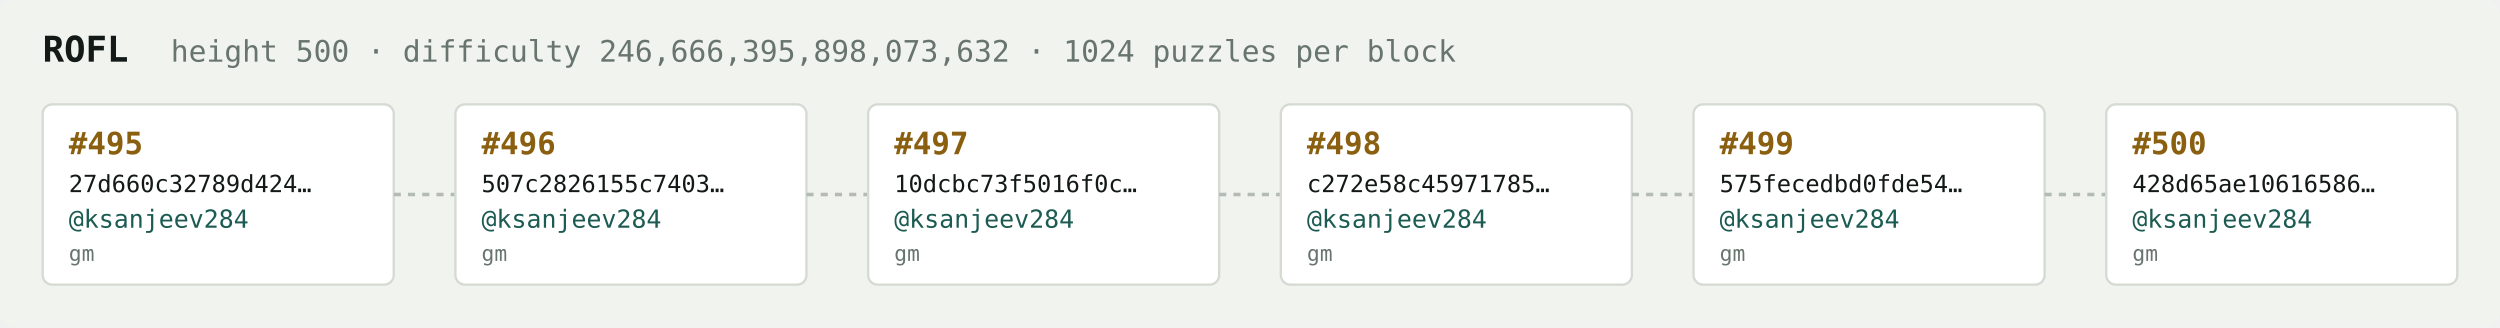
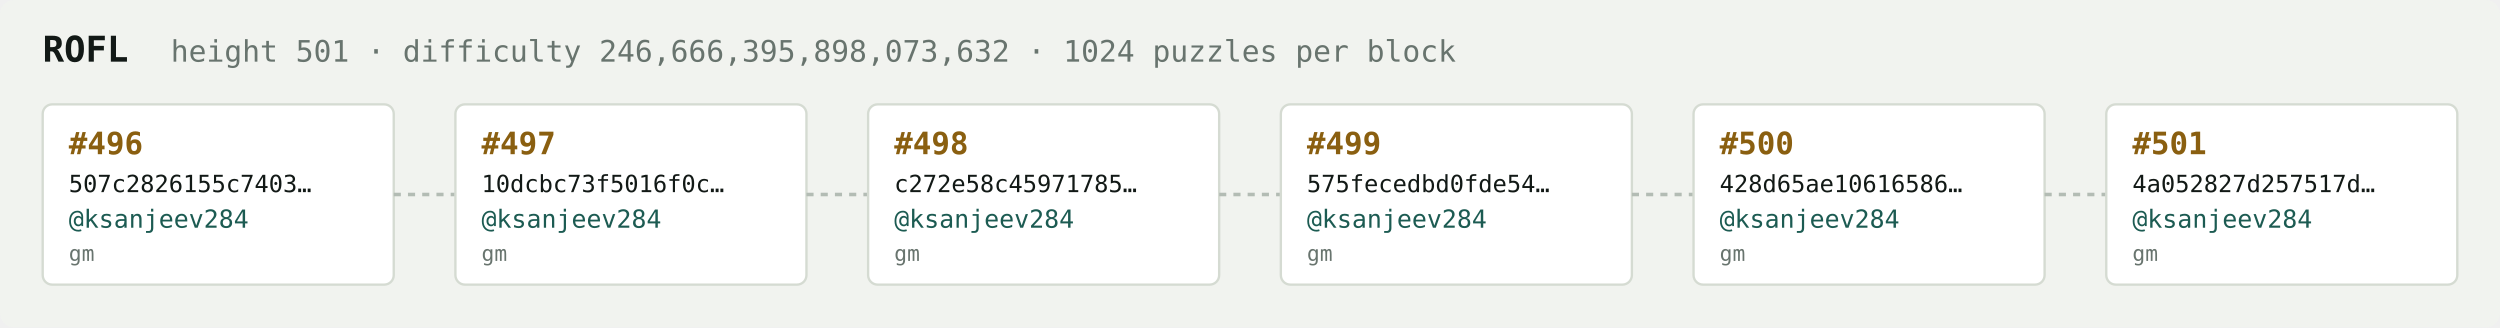
<svg xmlns="http://www.w3.org/2000/svg" width="1054" height="138" viewBox="0 0 1054 138" font-family="ui-monospace,SFMono-Regular,Menlo,monospace">
  <rect fill="#f1f3ef" width="1054" height="138" rx="6" />
  <text x="18" y="26" fill="#121916" font-size="15" font-weight="700">ROFL</text>
-   <text x="72" y="26" fill="#68746e" font-size="12.5">height 500 · difficulty 246,666,395,898,073,632 · 1024 puzzles per block</text>
+   <text x="72" y="26" fill="#68746e" font-size="12.5">height 501 · difficulty 246,666,395,898,073,632 · 1024 puzzles per block</text>
  <rect x="18" y="44" width="148" height="76" rx="4" fill="#ffffff" stroke="#d5dbd2" stroke-width="1" />
-   <text x="29" y="65" fill="#8a5f10" font-size="13" font-weight="700">#495</text>
-   <text x="29" y="81" fill="#121916" font-size="10">27d660c32789d424…</text>
+   <text x="29" y="65" fill="#8a5f10" font-size="13" font-weight="700">#496</text>
+   <text x="29" y="81" fill="#121916" font-size="10">507c2826155c7403…</text>
  <text x="29" y="96" fill="#1c5b52" font-size="10.5">@ksanjeev284</text>
  <text x="29" y="110" fill="#68746e" font-size="9">gm</text>
  <line x1="166" y1="82.0" x2="192" y2="82.0" stroke="#b3bcb4" stroke-width="1.5" stroke-dasharray="3 3" />
  <rect x="192" y="44" width="148" height="76" rx="4" fill="#ffffff" stroke="#d5dbd2" stroke-width="1" />
-   <text x="203" y="65" fill="#8a5f10" font-size="13" font-weight="700">#496</text>
-   <text x="203" y="81" fill="#121916" font-size="10">507c2826155c7403…</text>
+   <text x="203" y="65" fill="#8a5f10" font-size="13" font-weight="700">#497</text>
+   <text x="203" y="81" fill="#121916" font-size="10">10dcbc73f5016f0c…</text>
  <text x="203" y="96" fill="#1c5b52" font-size="10.5">@ksanjeev284</text>
  <text x="203" y="110" fill="#68746e" font-size="9">gm</text>
  <line x1="340" y1="82.0" x2="366" y2="82.0" stroke="#b3bcb4" stroke-width="1.5" stroke-dasharray="3 3" />
  <rect x="366" y="44" width="148" height="76" rx="4" fill="#ffffff" stroke="#d5dbd2" stroke-width="1" />
-   <text x="377" y="65" fill="#8a5f10" font-size="13" font-weight="700">#497</text>
-   <text x="377" y="81" fill="#121916" font-size="10">10dcbc73f5016f0c…</text>
+   <text x="377" y="65" fill="#8a5f10" font-size="13" font-weight="700">#498</text>
+   <text x="377" y="81" fill="#121916" font-size="10">c272e58c45971785…</text>
  <text x="377" y="96" fill="#1c5b52" font-size="10.5">@ksanjeev284</text>
  <text x="377" y="110" fill="#68746e" font-size="9">gm</text>
  <line x1="514" y1="82.0" x2="540" y2="82.0" stroke="#b3bcb4" stroke-width="1.5" stroke-dasharray="3 3" />
  <rect x="540" y="44" width="148" height="76" rx="4" fill="#ffffff" stroke="#d5dbd2" stroke-width="1" />
-   <text x="551" y="65" fill="#8a5f10" font-size="13" font-weight="700">#498</text>
-   <text x="551" y="81" fill="#121916" font-size="10">c272e58c45971785…</text>
+   <text x="551" y="65" fill="#8a5f10" font-size="13" font-weight="700">#499</text>
+   <text x="551" y="81" fill="#121916" font-size="10">575fecedbd0fde54…</text>
  <text x="551" y="96" fill="#1c5b52" font-size="10.5">@ksanjeev284</text>
  <text x="551" y="110" fill="#68746e" font-size="9">gm</text>
  <line x1="688" y1="82.0" x2="714" y2="82.0" stroke="#b3bcb4" stroke-width="1.5" stroke-dasharray="3 3" />
  <rect x="714" y="44" width="148" height="76" rx="4" fill="#ffffff" stroke="#d5dbd2" stroke-width="1" />
-   <text x="725" y="65" fill="#8a5f10" font-size="13" font-weight="700">#499</text>
-   <text x="725" y="81" fill="#121916" font-size="10">575fecedbd0fde54…</text>
+   <text x="725" y="65" fill="#8a5f10" font-size="13" font-weight="700">#500</text>
+   <text x="725" y="81" fill="#121916" font-size="10">428d65ae10616586…</text>
  <text x="725" y="96" fill="#1c5b52" font-size="10.5">@ksanjeev284</text>
  <text x="725" y="110" fill="#68746e" font-size="9">gm</text>
  <line x1="862" y1="82.0" x2="888" y2="82.0" stroke="#b3bcb4" stroke-width="1.5" stroke-dasharray="3 3" />
  <rect x="888" y="44" width="148" height="76" rx="4" fill="#ffffff" stroke="#d5dbd2" stroke-width="1" />
-   <text x="899" y="65" fill="#8a5f10" font-size="13" font-weight="700">#500</text>
-   <text x="899" y="81" fill="#121916" font-size="10">428d65ae10616586…</text>
+   <text x="899" y="65" fill="#8a5f10" font-size="13" font-weight="700">#501</text>
+   <text x="899" y="81" fill="#121916" font-size="10">4a052827d257517d…</text>
  <text x="899" y="96" fill="#1c5b52" font-size="10.5">@ksanjeev284</text>
  <text x="899" y="110" fill="#68746e" font-size="9">gm</text>
</svg>
